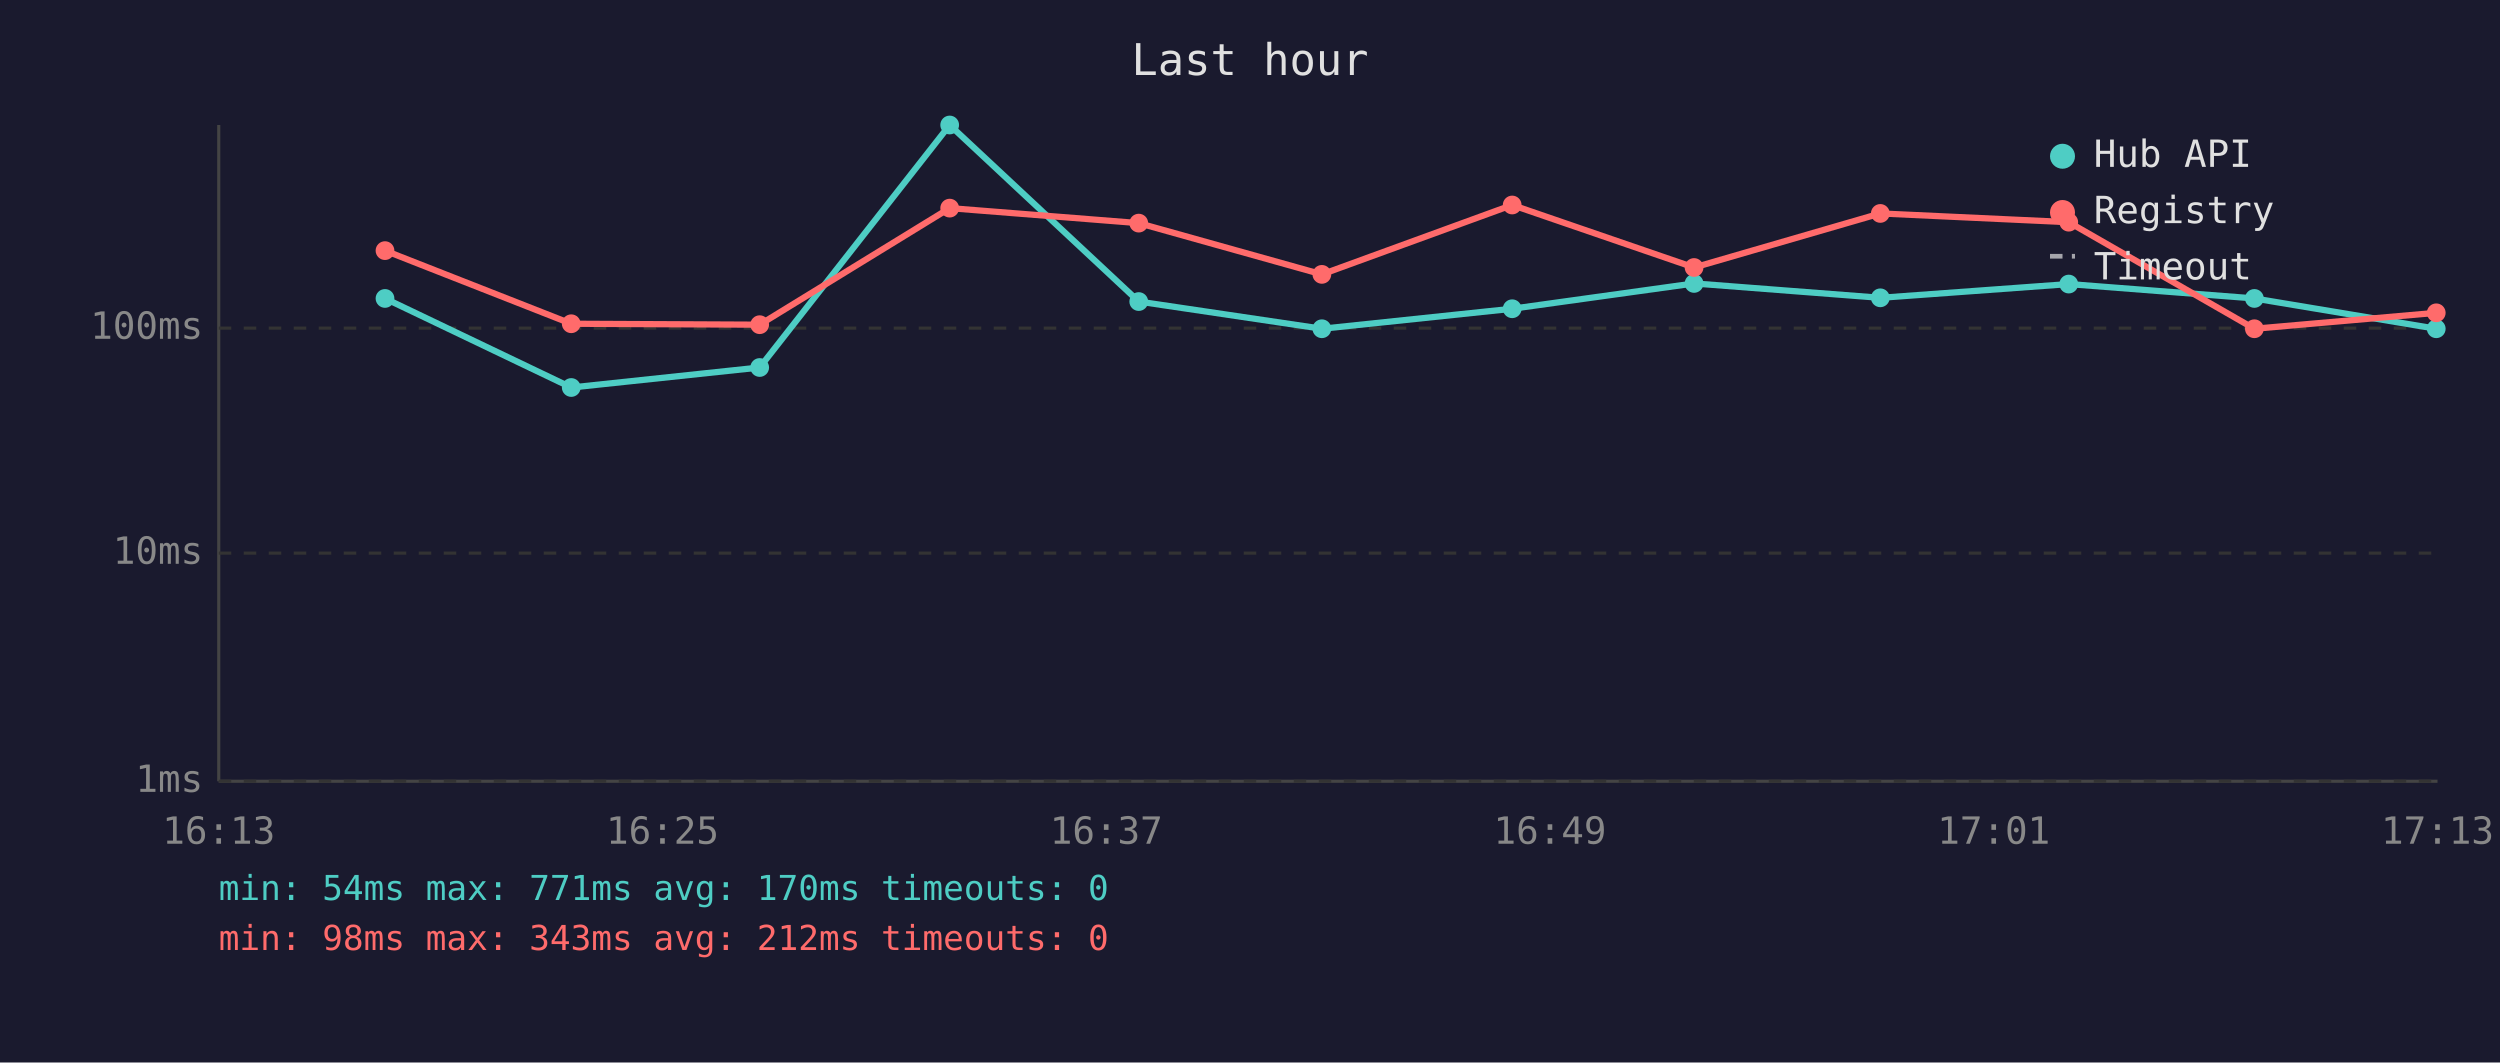
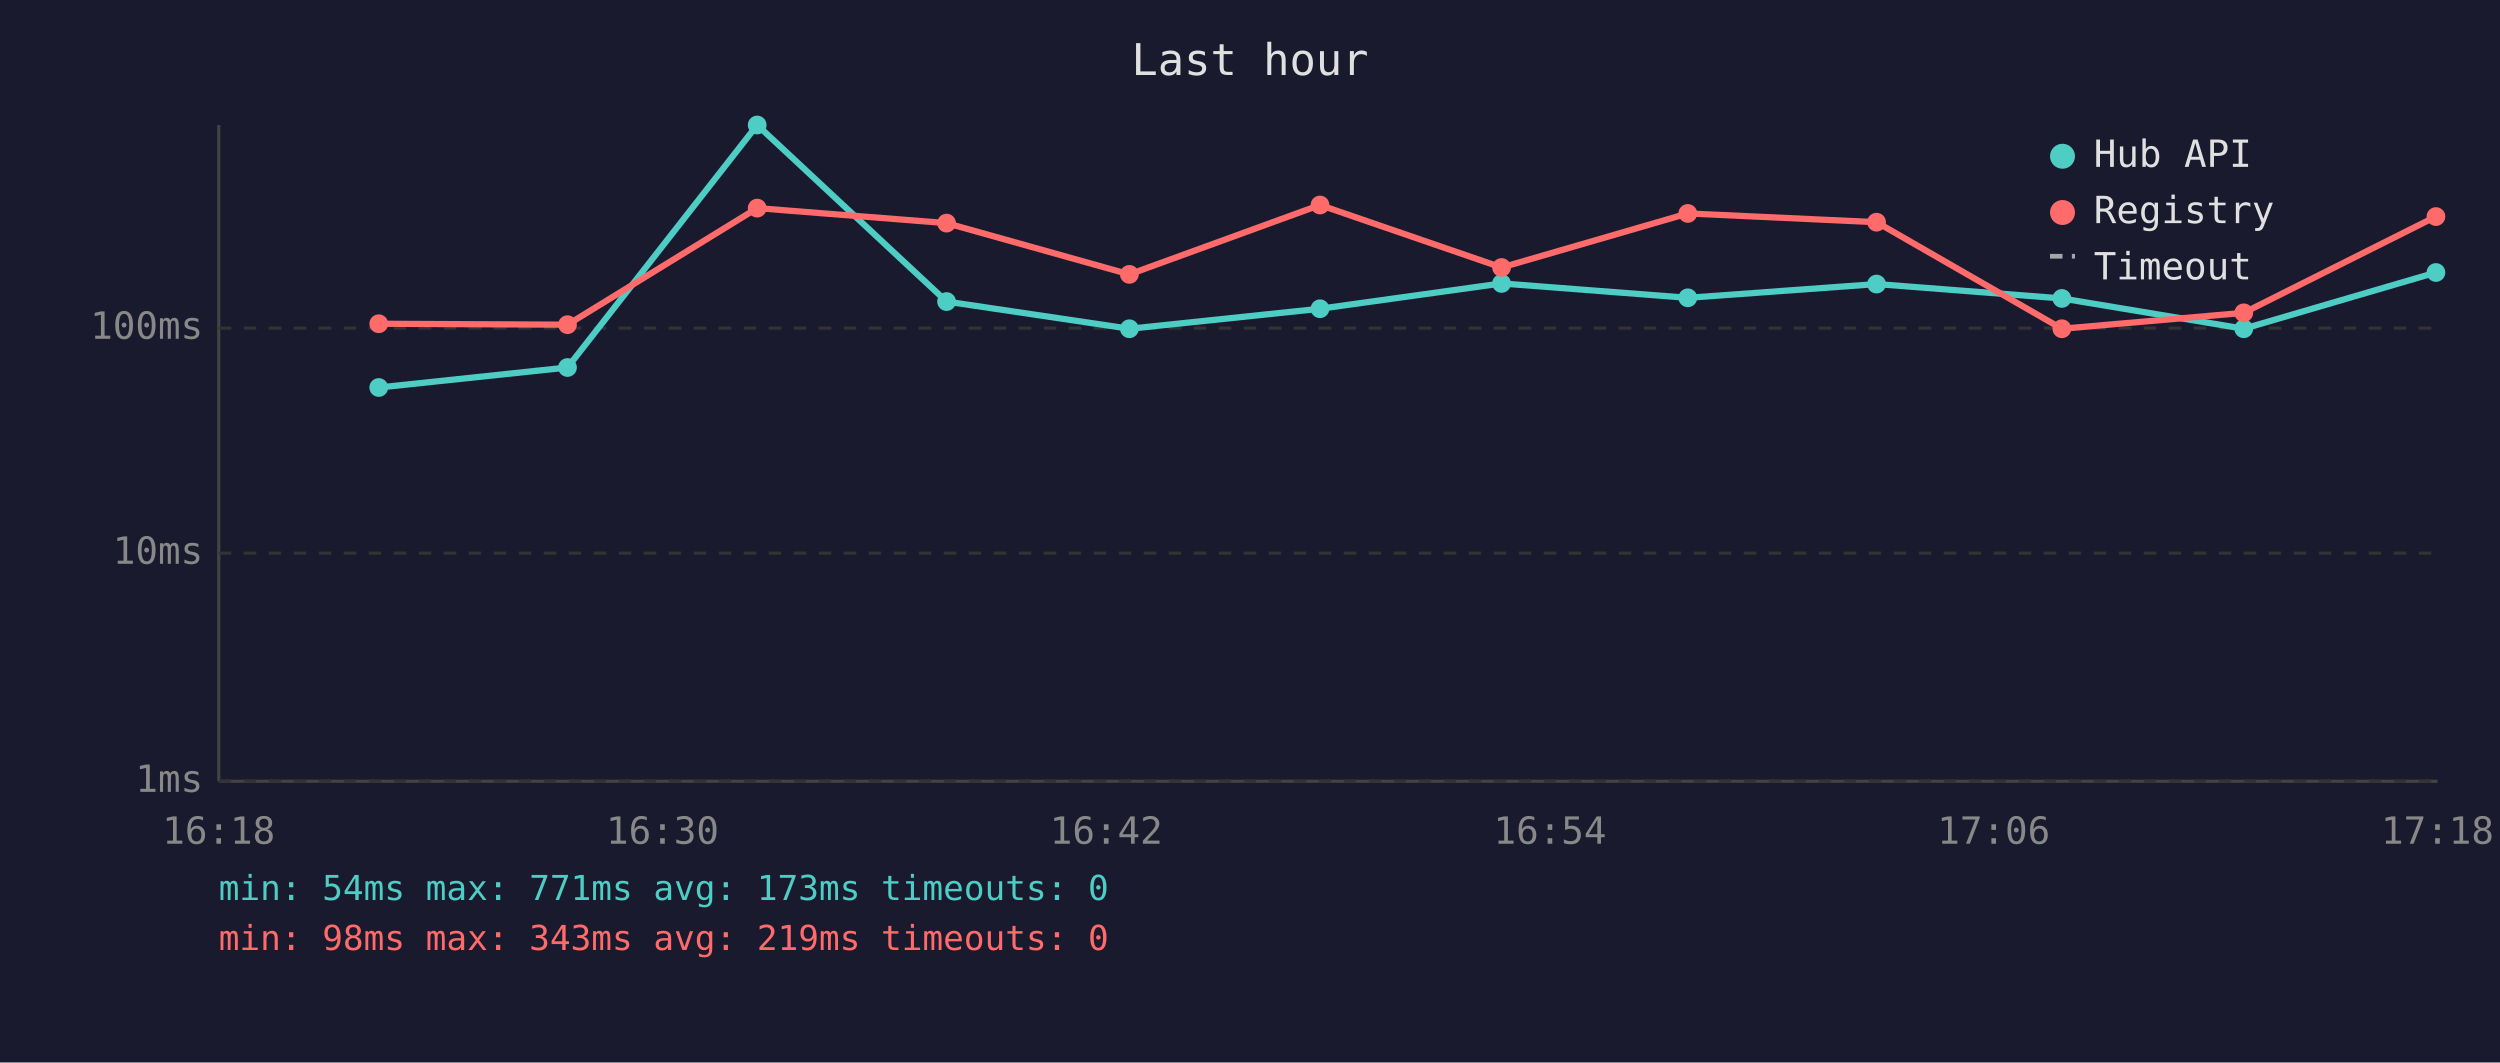
<svg xmlns="http://www.w3.org/2000/svg" viewBox="0 0 800 340" font-family="monospace" font-size="12">
  <rect width="800" height="340" fill="#1a1a2e" />
  <text x="400" y="24" fill="#e0e0e0" font-size="14" text-anchor="middle">Last hour</text>
  <line x1="70" y1="40" x2="70" y2="250" stroke="#444" stroke-width="1" />
  <line x1="70" y1="250" x2="780" y2="250" stroke="#444" stroke-width="1" />
  <line x1="70" y1="250" x2="780" y2="250" stroke="#333" stroke-width="1" stroke-dasharray="4" />
  <text x="65" y="250" fill="#888" text-anchor="end" dominant-baseline="middle">1ms</text>
  <line x1="70" y1="177" x2="780" y2="177" stroke="#333" stroke-width="1" stroke-dasharray="4" />
  <text x="65" y="177" fill="#888" text-anchor="end" dominant-baseline="middle">10ms</text>
  <line x1="70" y1="105" x2="780" y2="105" stroke="#333" stroke-width="1" stroke-dasharray="4" />
  <text x="65" y="105" fill="#888" text-anchor="end" dominant-baseline="middle">100ms</text>
-   <text x="70" y="270" fill="#888" text-anchor="middle">16:13</text>
-   <text x="212" y="270" fill="#888" text-anchor="middle">16:25</text>
-   <text x="354" y="270" fill="#888" text-anchor="middle">16:37</text>
-   <text x="496" y="270" fill="#888" text-anchor="middle">16:49</text>
-   <text x="638" y="270" fill="#888" text-anchor="middle">17:01</text>
-   <text x="780" y="270" fill="#888" text-anchor="middle">17:13</text>
-   <polyline points="123.2,95.5 182.8,124.0 243.1,117.6 303.9,40.0 364.4,96.5 423.0,105.2 483.9,98.8 542.1,90.7 601.7,95.3 662.0,90.9 721.4,95.5 779.6,105.2" fill="none" stroke="#4ecdc4" stroke-width="2" opacity="1" />
-   <circle cx="123.2" cy="95.5" r="3" fill="#4ecdc4" />
-   <circle cx="182.8" cy="124.0" r="3" fill="#4ecdc4" />
-   <circle cx="243.1" cy="117.6" r="3" fill="#4ecdc4" />
-   <circle cx="303.9" cy="40.0" r="3" fill="#4ecdc4" />
-   <circle cx="364.4" cy="96.5" r="3" fill="#4ecdc4" />
-   <circle cx="423.0" cy="105.2" r="3" fill="#4ecdc4" />
-   <circle cx="483.9" cy="98.8" r="3" fill="#4ecdc4" />
-   <circle cx="542.1" cy="90.7" r="3" fill="#4ecdc4" />
-   <circle cx="601.7" cy="95.3" r="3" fill="#4ecdc4" />
-   <circle cx="662.0" cy="90.9" r="3" fill="#4ecdc4" />
-   <circle cx="721.4" cy="95.5" r="3" fill="#4ecdc4" />
-   <circle cx="779.6" cy="105.2" r="3" fill="#4ecdc4" />
-   <polyline points="123.2,80.2 182.8,103.6 243.1,103.9 303.9,66.6 364.4,71.4 423.0,87.8 483.9,65.6 542.1,85.6 601.7,68.3 662.0,71.1 721.4,105.2 779.6,100.1" fill="none" stroke="#ff6b6b" stroke-width="2" opacity="1" />
-   <circle cx="123.2" cy="80.2" r="3" fill="#ff6b6b" />
-   <circle cx="182.8" cy="103.6" r="3" fill="#ff6b6b" />
-   <circle cx="243.1" cy="103.9" r="3" fill="#ff6b6b" />
-   <circle cx="303.9" cy="66.6" r="3" fill="#ff6b6b" />
-   <circle cx="364.4" cy="71.4" r="3" fill="#ff6b6b" />
-   <circle cx="423.0" cy="87.8" r="3" fill="#ff6b6b" />
-   <circle cx="483.9" cy="65.6" r="3" fill="#ff6b6b" />
-   <circle cx="542.1" cy="85.6" r="3" fill="#ff6b6b" />
-   <circle cx="601.7" cy="68.3" r="3" fill="#ff6b6b" />
-   <circle cx="662.0" cy="71.1" r="3" fill="#ff6b6b" />
-   <circle cx="721.4" cy="105.2" r="3" fill="#ff6b6b" />
-   <circle cx="779.6" cy="100.1" r="3" fill="#ff6b6b" />
+   <text x="70" y="270" fill="#888" text-anchor="middle">16:18</text>
+   <text x="212" y="270" fill="#888" text-anchor="middle">16:30</text>
+   <text x="354" y="270" fill="#888" text-anchor="middle">16:42</text>
+   <text x="496" y="270" fill="#888" text-anchor="middle">16:54</text>
+   <text x="638" y="270" fill="#888" text-anchor="middle">17:06</text>
+   <text x="780" y="270" fill="#888" text-anchor="middle">17:18</text>
+   <polyline points="121.2,124.0 181.6,117.6 242.3,40.0 302.9,96.5 361.4,105.2 422.4,98.8 480.5,90.7 540.1,95.3 600.5,90.9 659.8,95.5 718.0,105.2 779.5,87.2" fill="none" stroke="#4ecdc4" stroke-width="2" opacity="1" />
+   <circle cx="121.2" cy="124.0" r="3" fill="#4ecdc4" />
+   <circle cx="181.6" cy="117.6" r="3" fill="#4ecdc4" />
+   <circle cx="242.3" cy="40.0" r="3" fill="#4ecdc4" />
+   <circle cx="302.9" cy="96.5" r="3" fill="#4ecdc4" />
+   <circle cx="361.4" cy="105.2" r="3" fill="#4ecdc4" />
+   <circle cx="422.4" cy="98.8" r="3" fill="#4ecdc4" />
+   <circle cx="480.5" cy="90.7" r="3" fill="#4ecdc4" />
+   <circle cx="540.1" cy="95.3" r="3" fill="#4ecdc4" />
+   <circle cx="600.5" cy="90.9" r="3" fill="#4ecdc4" />
+   <circle cx="659.8" cy="95.5" r="3" fill="#4ecdc4" />
+   <circle cx="718.0" cy="105.2" r="3" fill="#4ecdc4" />
+   <circle cx="779.5" cy="87.2" r="3" fill="#4ecdc4" />
+   <polyline points="121.2,103.6 181.6,103.9 242.3,66.6 302.9,71.4 361.4,87.8 422.4,65.6 480.5,85.6 540.1,68.3 600.5,71.1 659.8,105.2 718.0,100.1 779.5,69.3" fill="none" stroke="#ff6b6b" stroke-width="2" opacity="1" />
+   <circle cx="121.2" cy="103.6" r="3" fill="#ff6b6b" />
+   <circle cx="181.6" cy="103.9" r="3" fill="#ff6b6b" />
+   <circle cx="242.3" cy="66.6" r="3" fill="#ff6b6b" />
+   <circle cx="302.9" cy="71.4" r="3" fill="#ff6b6b" />
+   <circle cx="361.4" cy="87.8" r="3" fill="#ff6b6b" />
+   <circle cx="422.4" cy="65.6" r="3" fill="#ff6b6b" />
+   <circle cx="480.5" cy="85.6" r="3" fill="#ff6b6b" />
+   <circle cx="540.1" cy="68.3" r="3" fill="#ff6b6b" />
+   <circle cx="600.5" cy="71.1" r="3" fill="#ff6b6b" />
+   <circle cx="659.8" cy="105.2" r="3" fill="#ff6b6b" />
+   <circle cx="718.0" cy="100.1" r="3" fill="#ff6b6b" />
+   <circle cx="779.5" cy="69.3" r="3" fill="#ff6b6b" />
  <circle cx="660" cy="50" r="4" fill="#4ecdc4" />
  <text x="670" y="50" fill="#e0e0e0" dominant-baseline="middle">Hub API</text>
  <circle cx="660" cy="68" r="4" fill="#ff6b6b" />
  <text x="670" y="68" fill="#e0e0e0" dominant-baseline="middle">Registry</text>
  <line x1="656" y1="82" x2="664" y2="82" stroke="#e0e0e0" stroke-width="1.5" stroke-dasharray="4,3" opacity="0.7" />
  <text x="670" y="86" fill="#e0e0e0" dominant-baseline="middle">Timeout</text>
-   <text x="70" y="288" fill="#4ecdc4" font-size="11">min: 54ms  max: 771ms  avg: 170ms  timeouts: 0</text>
-   <text x="70" y="304" fill="#ff6b6b" font-size="11">min: 98ms  max: 343ms  avg: 212ms  timeouts: 0</text>
+   <text x="70" y="288" fill="#4ecdc4" font-size="11">min: 54ms  max: 771ms  avg: 173ms  timeouts: 0</text>
+   <text x="70" y="304" fill="#ff6b6b" font-size="11">min: 98ms  max: 343ms  avg: 219ms  timeouts: 0</text>
</svg>
